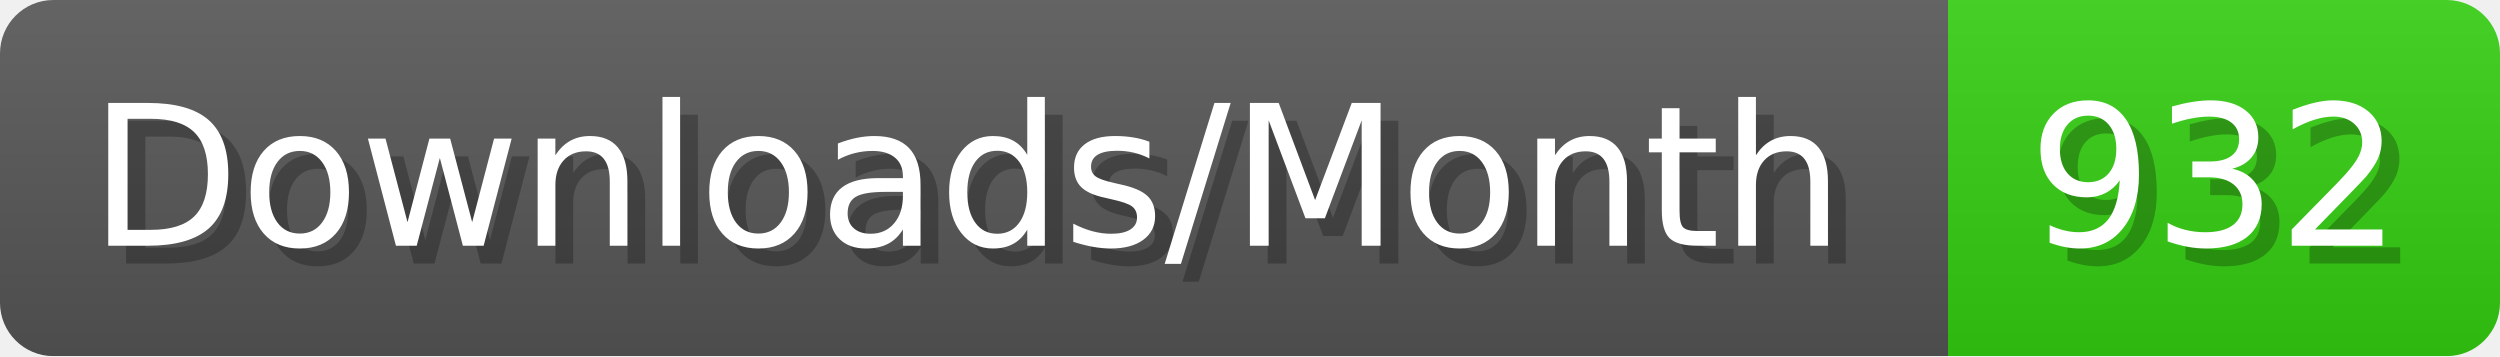
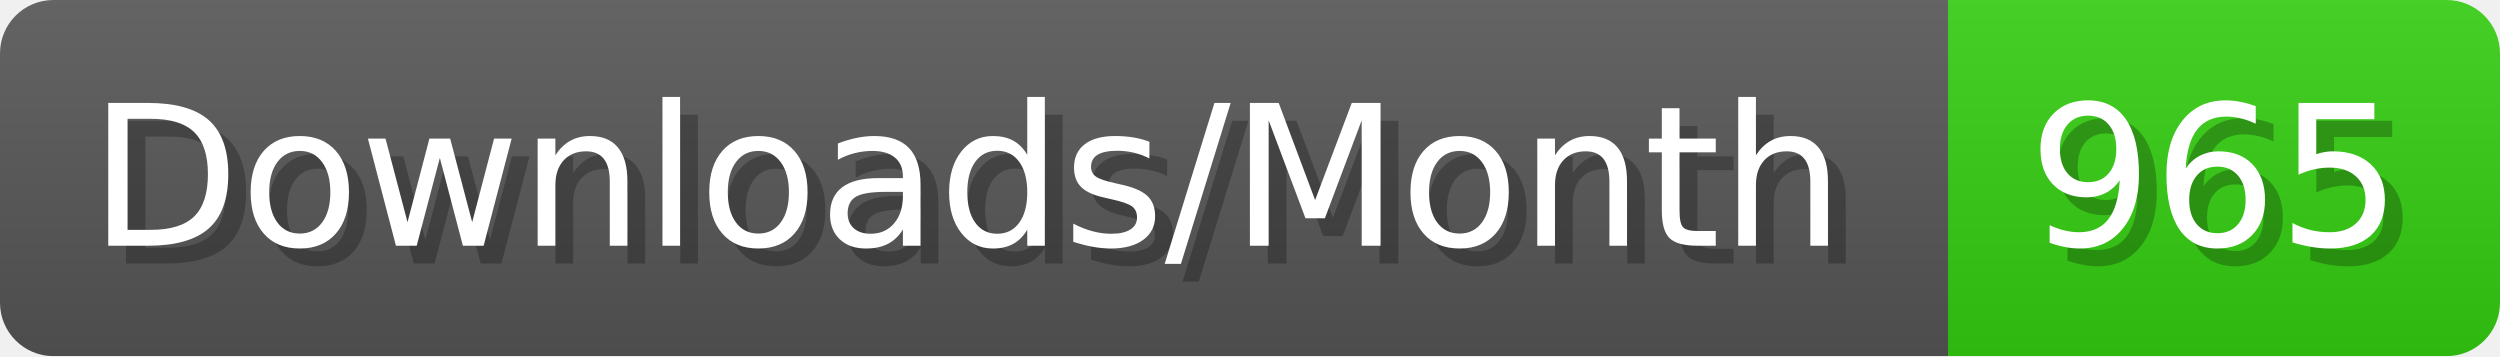
- <svg xmlns="http://www.w3.org/2000/svg" width="140.4" height="20" viewBox="0 0 1404 200" role="img" aria-label="Downloads/Month: 932">
+ <svg xmlns="http://www.w3.org/2000/svg" width="140.4" height="20" viewBox="0 0 1404 200" role="img" aria-label="Downloads/Month: 965">
  <linearGradient id="YlXUI" x2="0" y2="100%">
    <stop offset="0" stop-opacity=".1" stop-color="#EEE" />
    <stop offset="1" stop-opacity=".1" />
  </linearGradient>
  <mask id="JHhop">
    <rect width="1404" height="200" rx="30" fill="#FFF" />
  </mask>
  <g mask="url(#JHhop)">
    <rect width="1094" height="200" fill="#555" />
    <rect width="310" height="200" fill="#3C1" x="1094" />
    <rect width="1404" height="200" fill="url(#YlXUI)" />
  </g>
  <g aria-hidden="true" fill="#fff" text-anchor="start" font-family="Verdana,DejaVu Sans,sans-serif" font-size="110">
    <text x="60" y="148" textLength="994" fill="#000" opacity="0.25">Downloads/Month</text>
    <text x="50" y="138" textLength="994">Downloads/Month</text>
-     <text x="1149" y="148" textLength="210" fill="#000" opacity="0.25">932</text>
-     <text x="1139" y="138" textLength="210">932</text>
+     <text x="1149" y="148" textLength="210" fill="#000" opacity="0.25">965</text>
+     <text x="1139" y="138" textLength="210">965</text>
  </g>
</svg>
